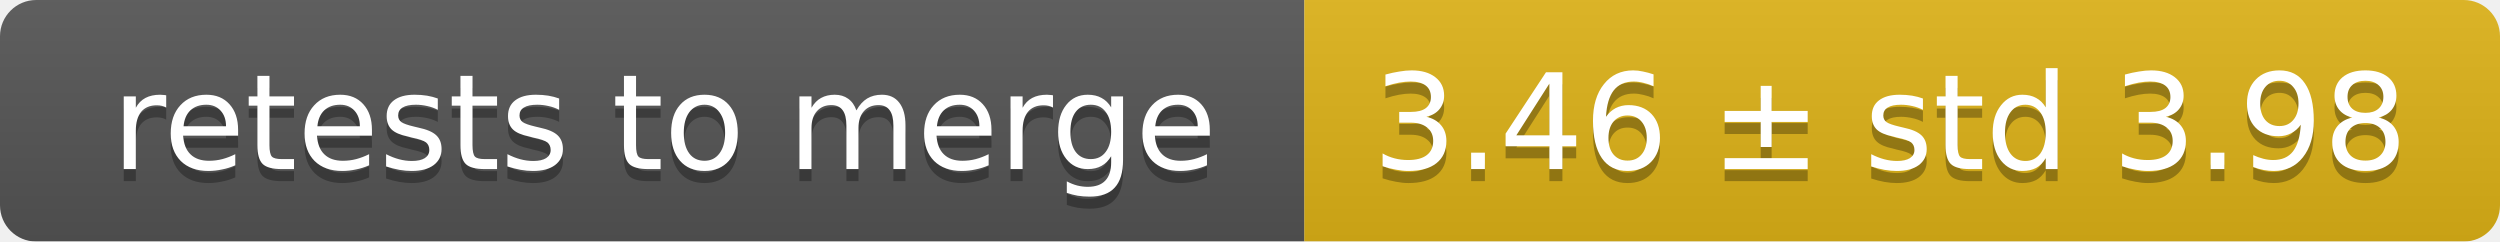
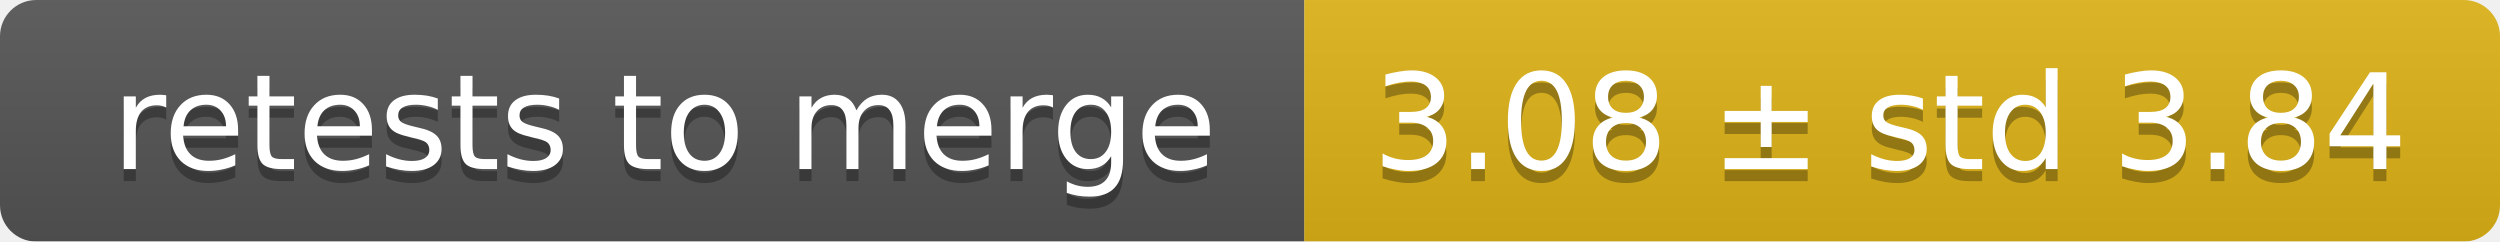
<svg xmlns="http://www.w3.org/2000/svg" width="207" height="20">
  <linearGradient id="smooth" x2="0" y2="100%">
    <stop offset="0" stop-color="#bbb" stop-opacity=".1" />
    <stop offset="1" stop-opacity=".1" />
  </linearGradient>
  <mask id="round">
    <rect width="207" height="20" rx="3" fill="#fff" />
  </mask>
  <g mask="url(#round)">
    <rect width="108" height="20" fill="#555" />
    <rect x="108" width="99" height="20" fill="#dfb317" />
    <rect width="207" height="20" fill="url(#smooth)" />
  </g>
  <g fill="#fff" text-anchor="middle" font-family="DejaVu Sans,Verdana,Geneva,sans-serif" font-size="11">
    <text x="55" y="15" fill="#010101" fill-opacity=".3">retests to merge</text>
    <text x="55" y="14">retests to merge</text>
-     <text x="156.5" y="15" fill="#010101" fill-opacity=".3">3.46 ± std 3.98</text>
-     <text x="156.5" y="14">3.46 ± std 3.98</text>
+     <text x="156.5" y="15" fill="#010101" fill-opacity=".3">3.08 ± std 3.84</text>
+     <text x="156.5" y="14">3.08 ± std 3.84</text>
  </g>
</svg>
